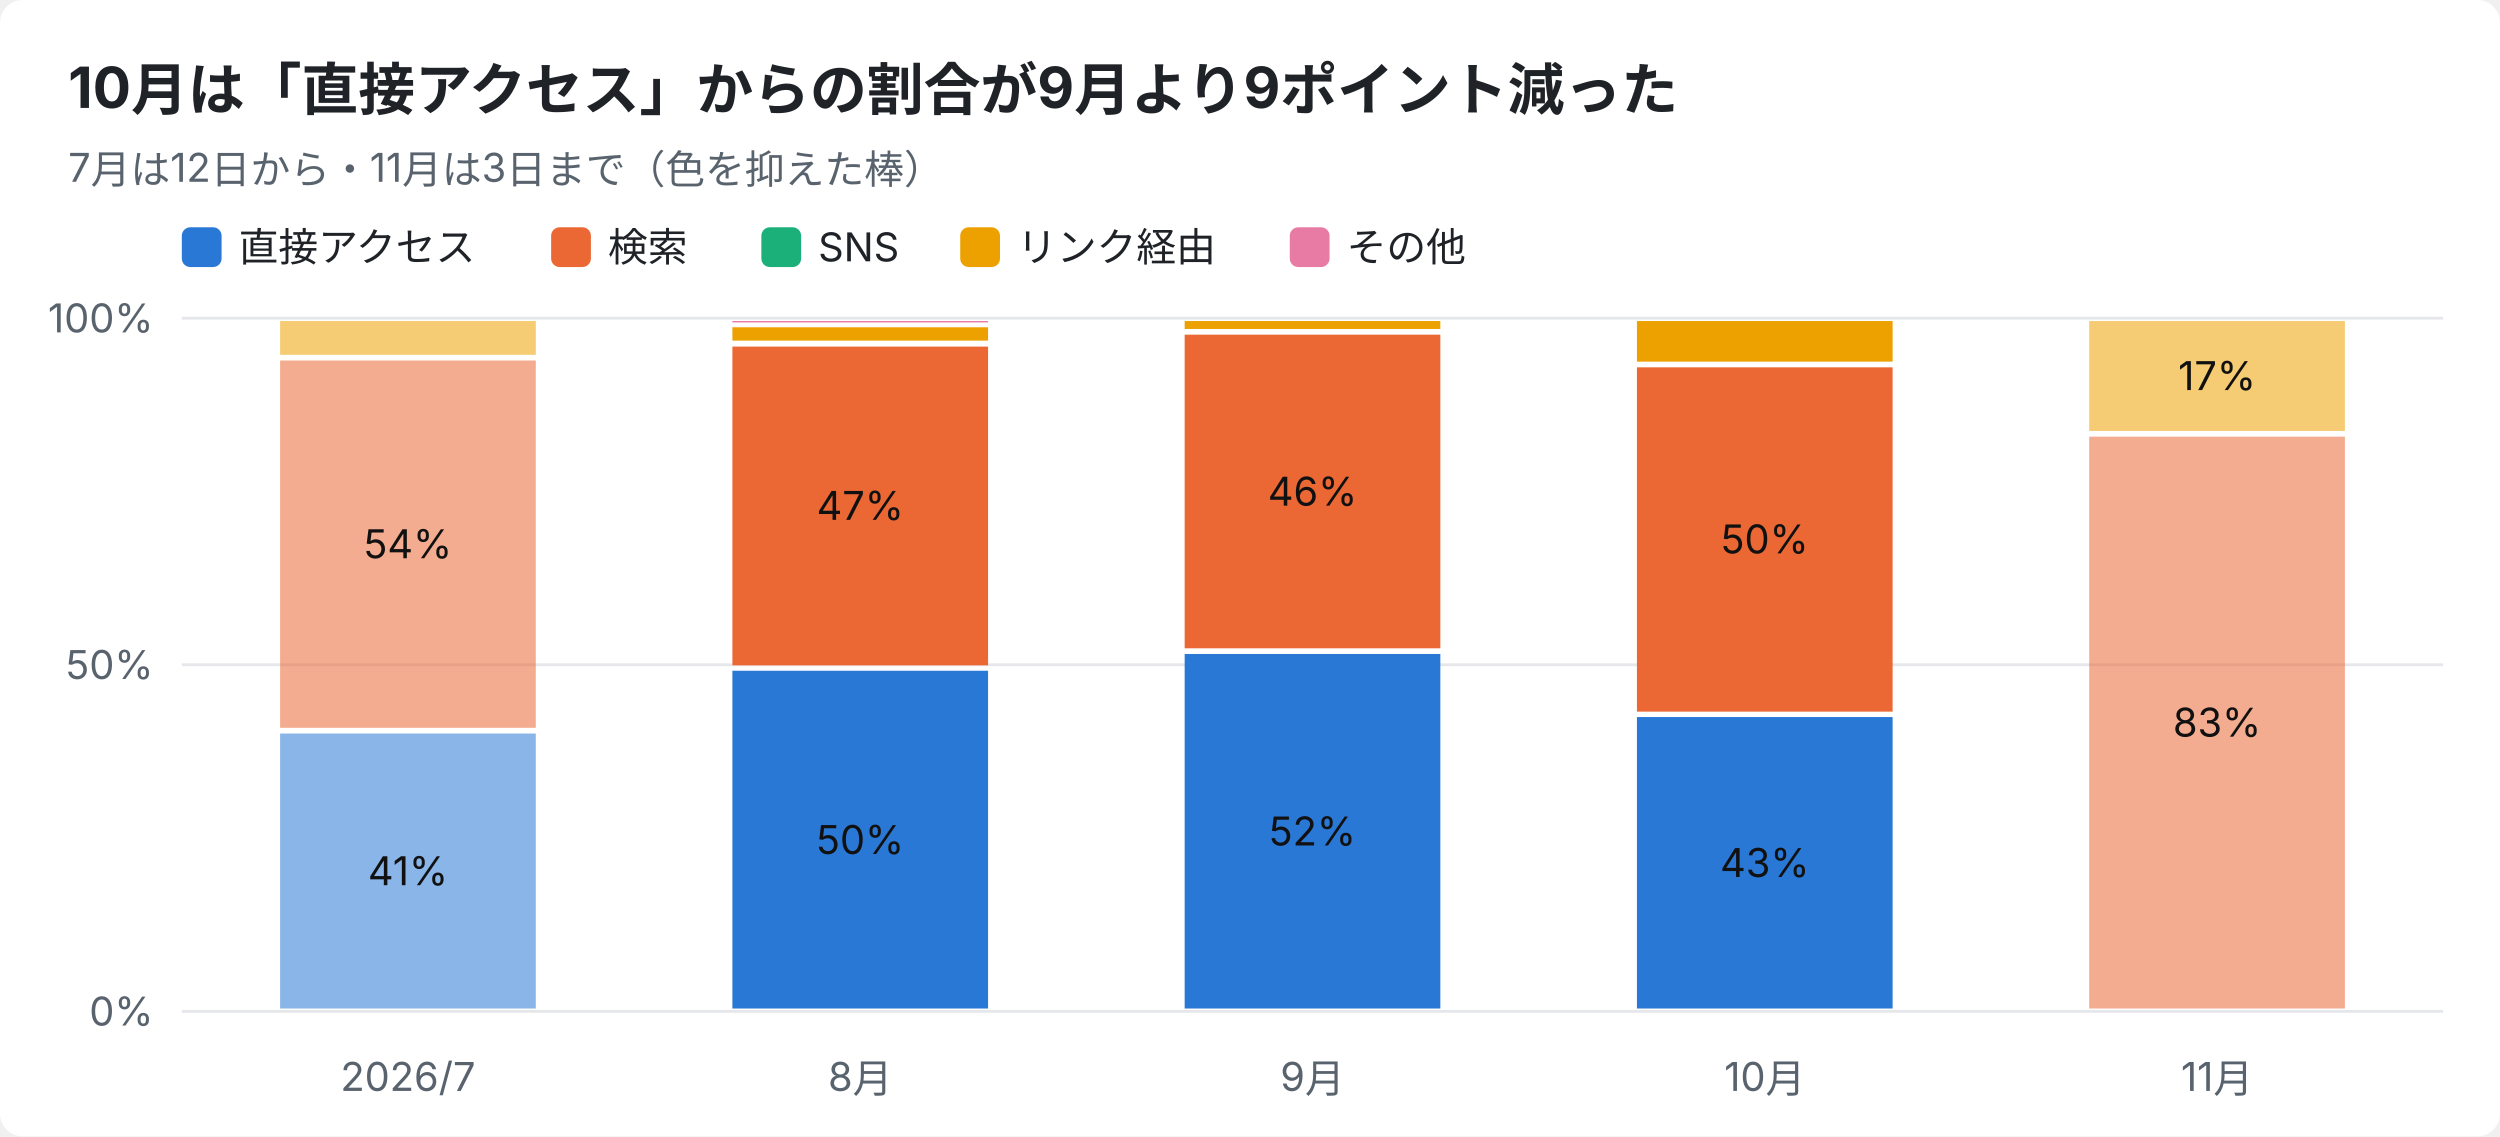
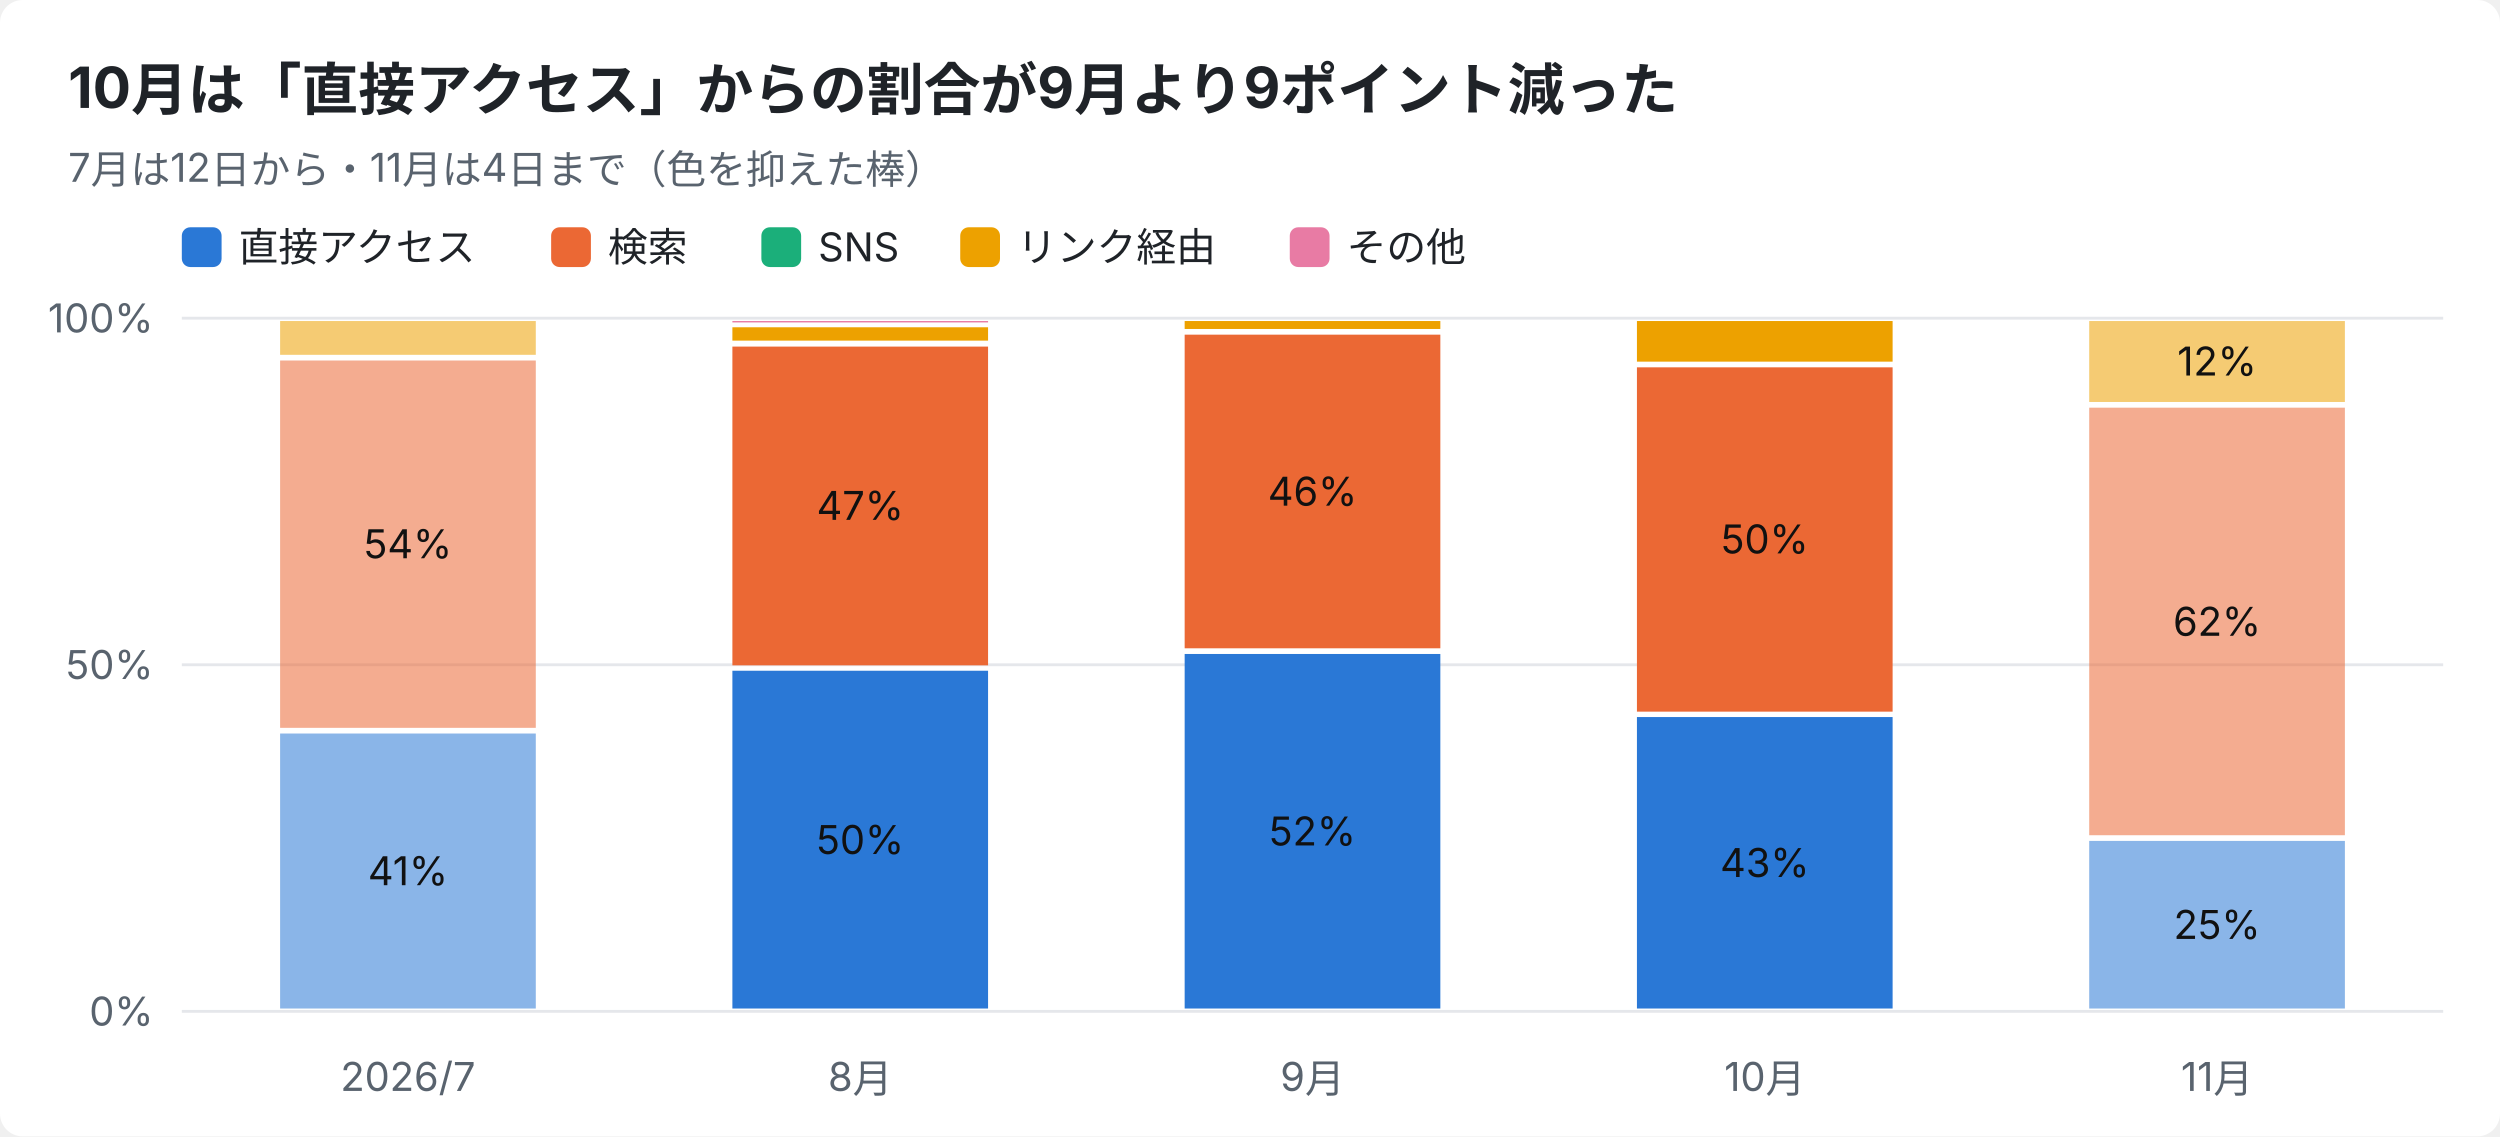
<svg xmlns="http://www.w3.org/2000/svg" width="880" height="400" viewBox="0 0 880 400" font-family="-apple-system,Segoe UI,Hiragino Sans,Noto Sans JP,Yu Gothic,sans-serif">
  <rect width="880" height="400" rx="8" fill="#ffffff" />
  <text x="24" y="38" font-size="20" font-weight="700" fill="#1f2328">10月は「直接アクセス」からの割合が9月より9ポイント減った</text>
-   <text x="24" y="64" font-size="14" fill="#59636e">7月は12日から・11月は3日まで（色を抑えた棒）</text>
+   <text x="24" y="64" font-size="14" fill="#59636e">7月は12日から・11月は4日まで（色を抑えた棒）</text>
  <rect x="64" y="80" width="14" height="14" rx="3" fill="#2a78d6" />
  <text x="84" y="92" font-size="14" fill="#1f2328">直接アクセス</text>
  <rect x="194" y="80" width="14" height="14" rx="3" fill="#eb6834" />
  <text x="214" y="92" font-size="14" fill="#1f2328">検索</text>
  <rect x="268" y="80" width="14" height="14" rx="3" fill="#1baf7a" />
  <text x="288" y="92" font-size="14" fill="#1f2328">SNS</text>
  <rect x="338" y="80" width="14" height="14" rx="3" fill="#eda100" />
  <text x="358" y="92" font-size="14" fill="#1f2328">リンク経由</text>
  <rect x="454" y="80" width="14" height="14" rx="3" fill="#e87ba4" />
  <text x="474" y="92" font-size="14" fill="#1f2328">その他</text>
  <line x1="64" y1="356.0" x2="860" y2="356.0" stroke="#e5e7eb" />
  <text x="54" y="361.0" font-size="14" text-anchor="end" fill="#59636e">0%</text>
  <line x1="64" y1="234.0" x2="860" y2="234.0" stroke="#e5e7eb" />
  <text x="54" y="239.0" font-size="14" text-anchor="end" fill="#59636e">50%</text>
  <line x1="64" y1="112.0" x2="860" y2="112.0" stroke="#e5e7eb" />
  <text x="54" y="117.0" font-size="14" text-anchor="end" fill="#59636e">100%</text>
  <text x="143.6" y="384" font-size="14" text-anchor="middle" fill="#59636e">2026/7</text>
  <rect x="98.6" y="258.2" width="90.0" height="96.8" fill="#2a78d6" opacity="0.55" />
  <text x="143.6" y="311.6" font-size="14" text-anchor="middle" fill="#111111">41%</text>
  <rect x="98.6" y="126.9" width="90.0" height="129.3" fill="#eb6834" opacity="0.55" />
  <text x="143.6" y="196.5" font-size="14" text-anchor="middle" fill="#111111">54%</text>
  <rect x="98.6" y="113.0" width="90.0" height="11.9" fill="#eda100" opacity="0.55" />
  <text x="302.8" y="384" font-size="14" text-anchor="middle" fill="#59636e">8月</text>
  <rect x="257.8" y="236.1" width="90.0" height="118.9" fill="#2a78d6" />
  <text x="302.8" y="300.6" font-size="14" text-anchor="middle" fill="#111111">50%</text>
  <rect x="257.8" y="122.0" width="90.0" height="112.2" fill="#eb6834" />
  <text x="302.8" y="183.0" font-size="14" text-anchor="middle" fill="#111111">47%</text>
  <rect x="257.8" y="115.2" width="90.0" height="4.7" fill="#eda100" />
  <rect x="257.8" y="113.0" width="90.0" height="0.5" fill="#e87ba4" />
  <text x="462.0" y="384" font-size="14" text-anchor="middle" fill="#59636e">9月</text>
  <rect x="417.0" y="230.2" width="90.0" height="124.8" fill="#2a78d6" />
  <text x="462.0" y="297.6" font-size="14" text-anchor="middle" fill="#111111">52%</text>
  <rect x="417.0" y="117.8" width="90.0" height="110.4" fill="#eb6834" />
  <text x="462.0" y="178.0" font-size="14" text-anchor="middle" fill="#111111">46%</text>
  <rect x="417.0" y="113.0" width="90.0" height="2.8" fill="#eda100" />
  <text x="621.2" y="384" font-size="14" text-anchor="middle" fill="#59636e">10月</text>
  <rect x="576.2" y="252.4" width="90.0" height="102.6" fill="#2a78d6" />
  <text x="621.2" y="308.7" font-size="14" text-anchor="middle" fill="#111111">43%</text>
  <rect x="576.2" y="129.3" width="90.0" height="121.2" fill="#eb6834" />
  <text x="621.2" y="194.8" font-size="14" text-anchor="middle" fill="#111111">50%</text>
  <rect x="576.2" y="113.0" width="90.0" height="14.3" fill="#eda100" />
  <text x="780.4" y="384" font-size="14" text-anchor="middle" fill="#59636e">11月</text>
-   <rect x="735.4" y="153.7" width="90.0" height="201.3" fill="#eb6834" opacity="0.55" />
-   <text x="780.4" y="259.3" font-size="14" text-anchor="middle" fill="#111111">83%</text>
-   <rect x="735.4" y="113.0" width="90.0" height="38.7" fill="#eda100" opacity="0.55" />
-   <text x="780.4" y="137.3" font-size="14" text-anchor="middle" fill="#111111">17%</text>
+   <rect x="735.4" y="296.0" width="90.0" height="59.0" fill="#2a78d6" opacity="0.55" />
+   <text x="780.4" y="330.5" font-size="14" text-anchor="middle" fill="#111111">25%</text>
+   <rect x="735.4" y="143.5" width="90.0" height="150.5" fill="#eb6834" opacity="0.55" />
+   <text x="780.4" y="223.8" font-size="14" text-anchor="middle" fill="#111111">62%</text>
+   <rect x="735.4" y="113.0" width="90.0" height="28.5" fill="#eda100" opacity="0.55" />
+   <text x="780.4" y="132.2" font-size="14" text-anchor="middle" fill="#111111">12%</text>
</svg>
